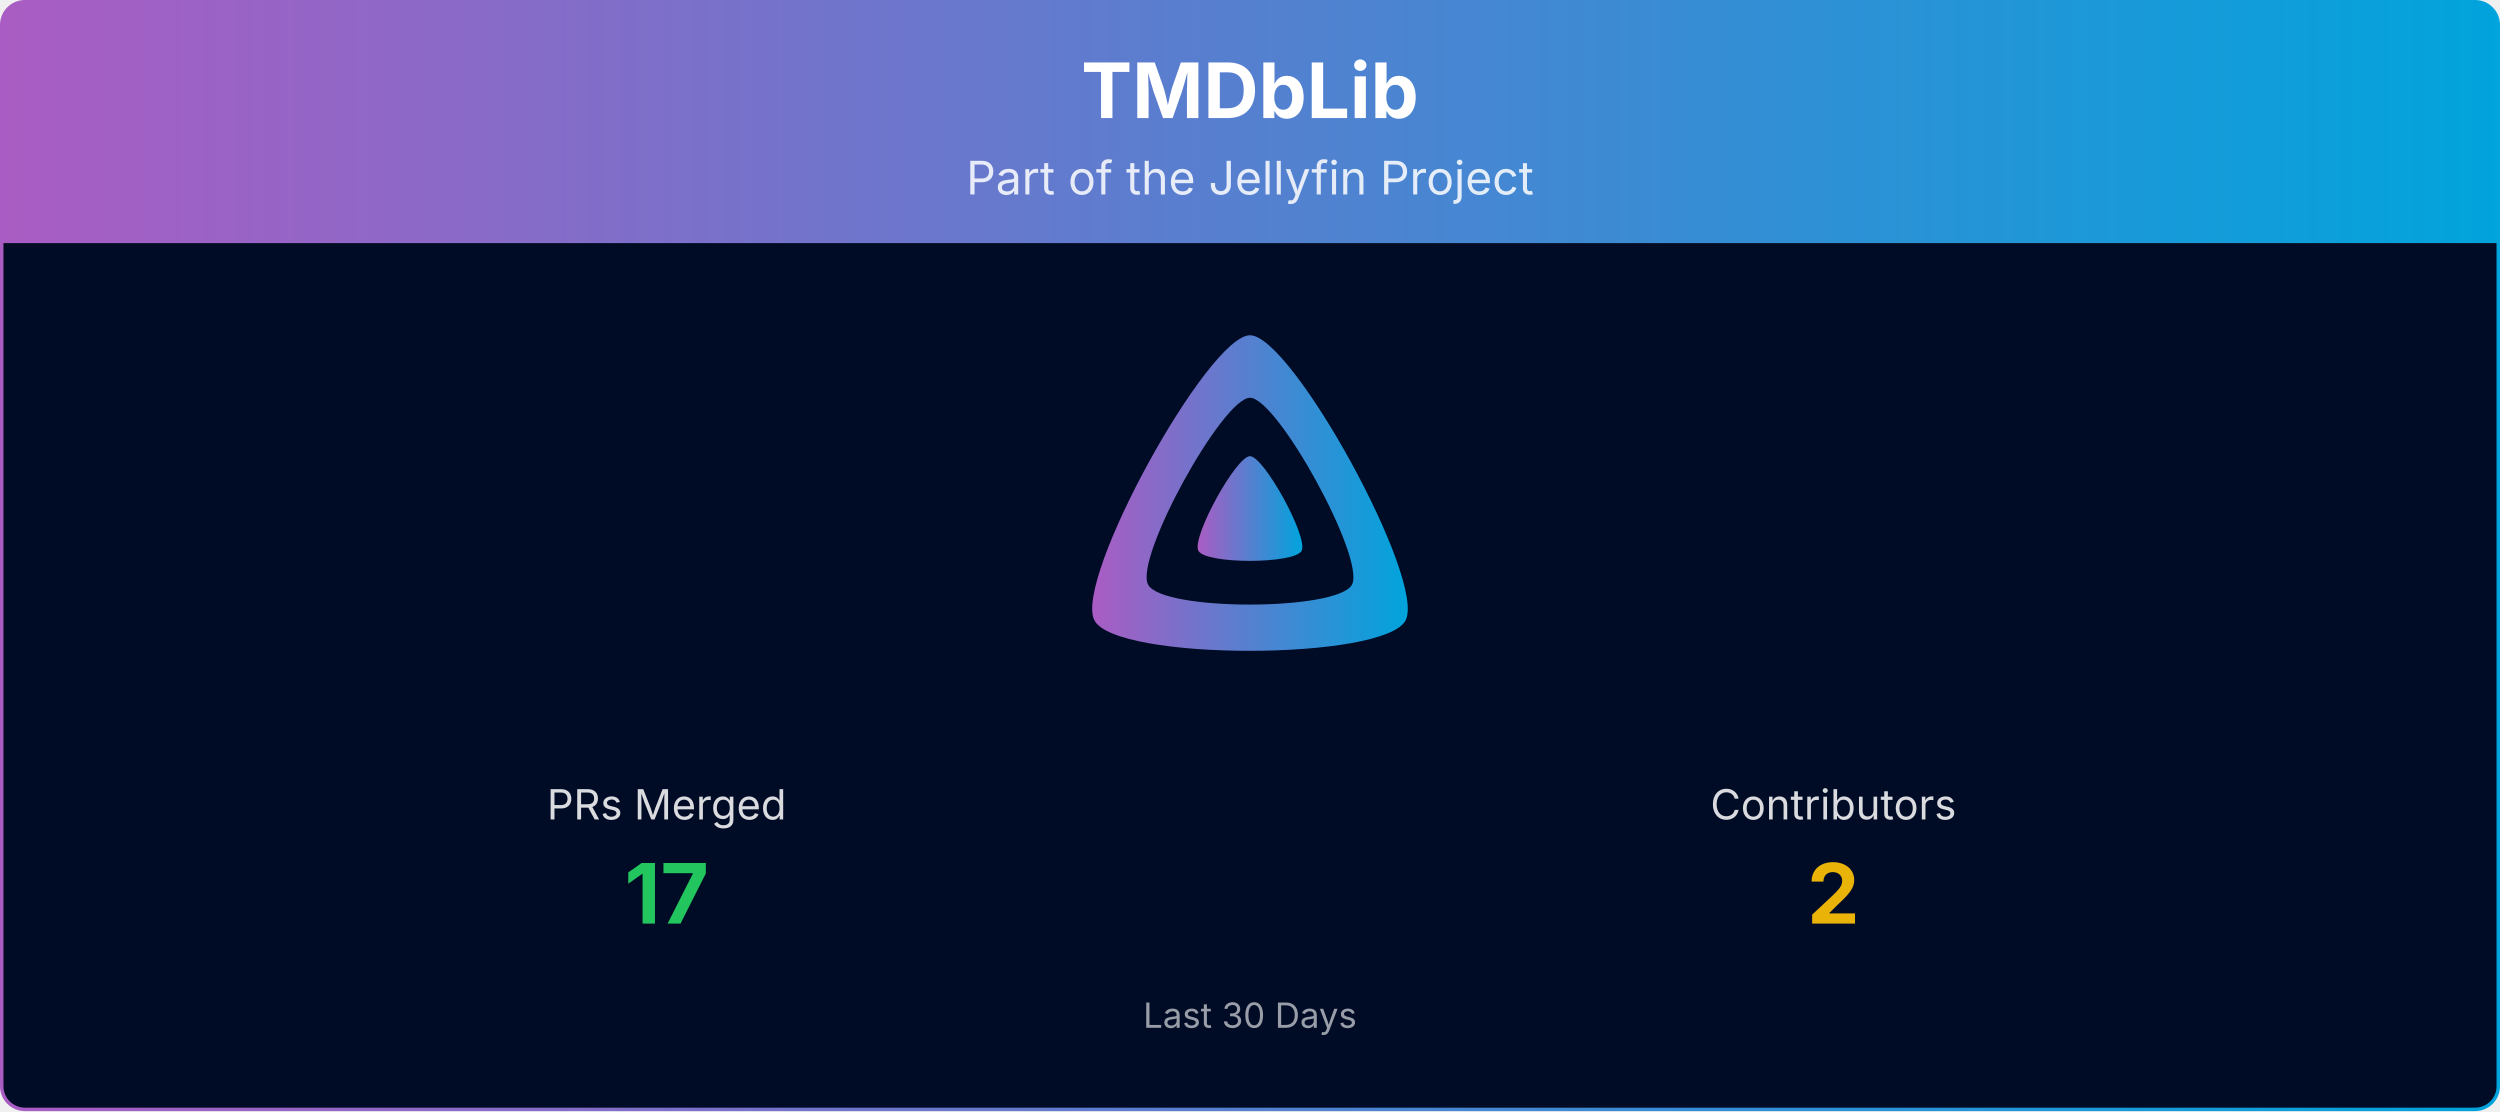
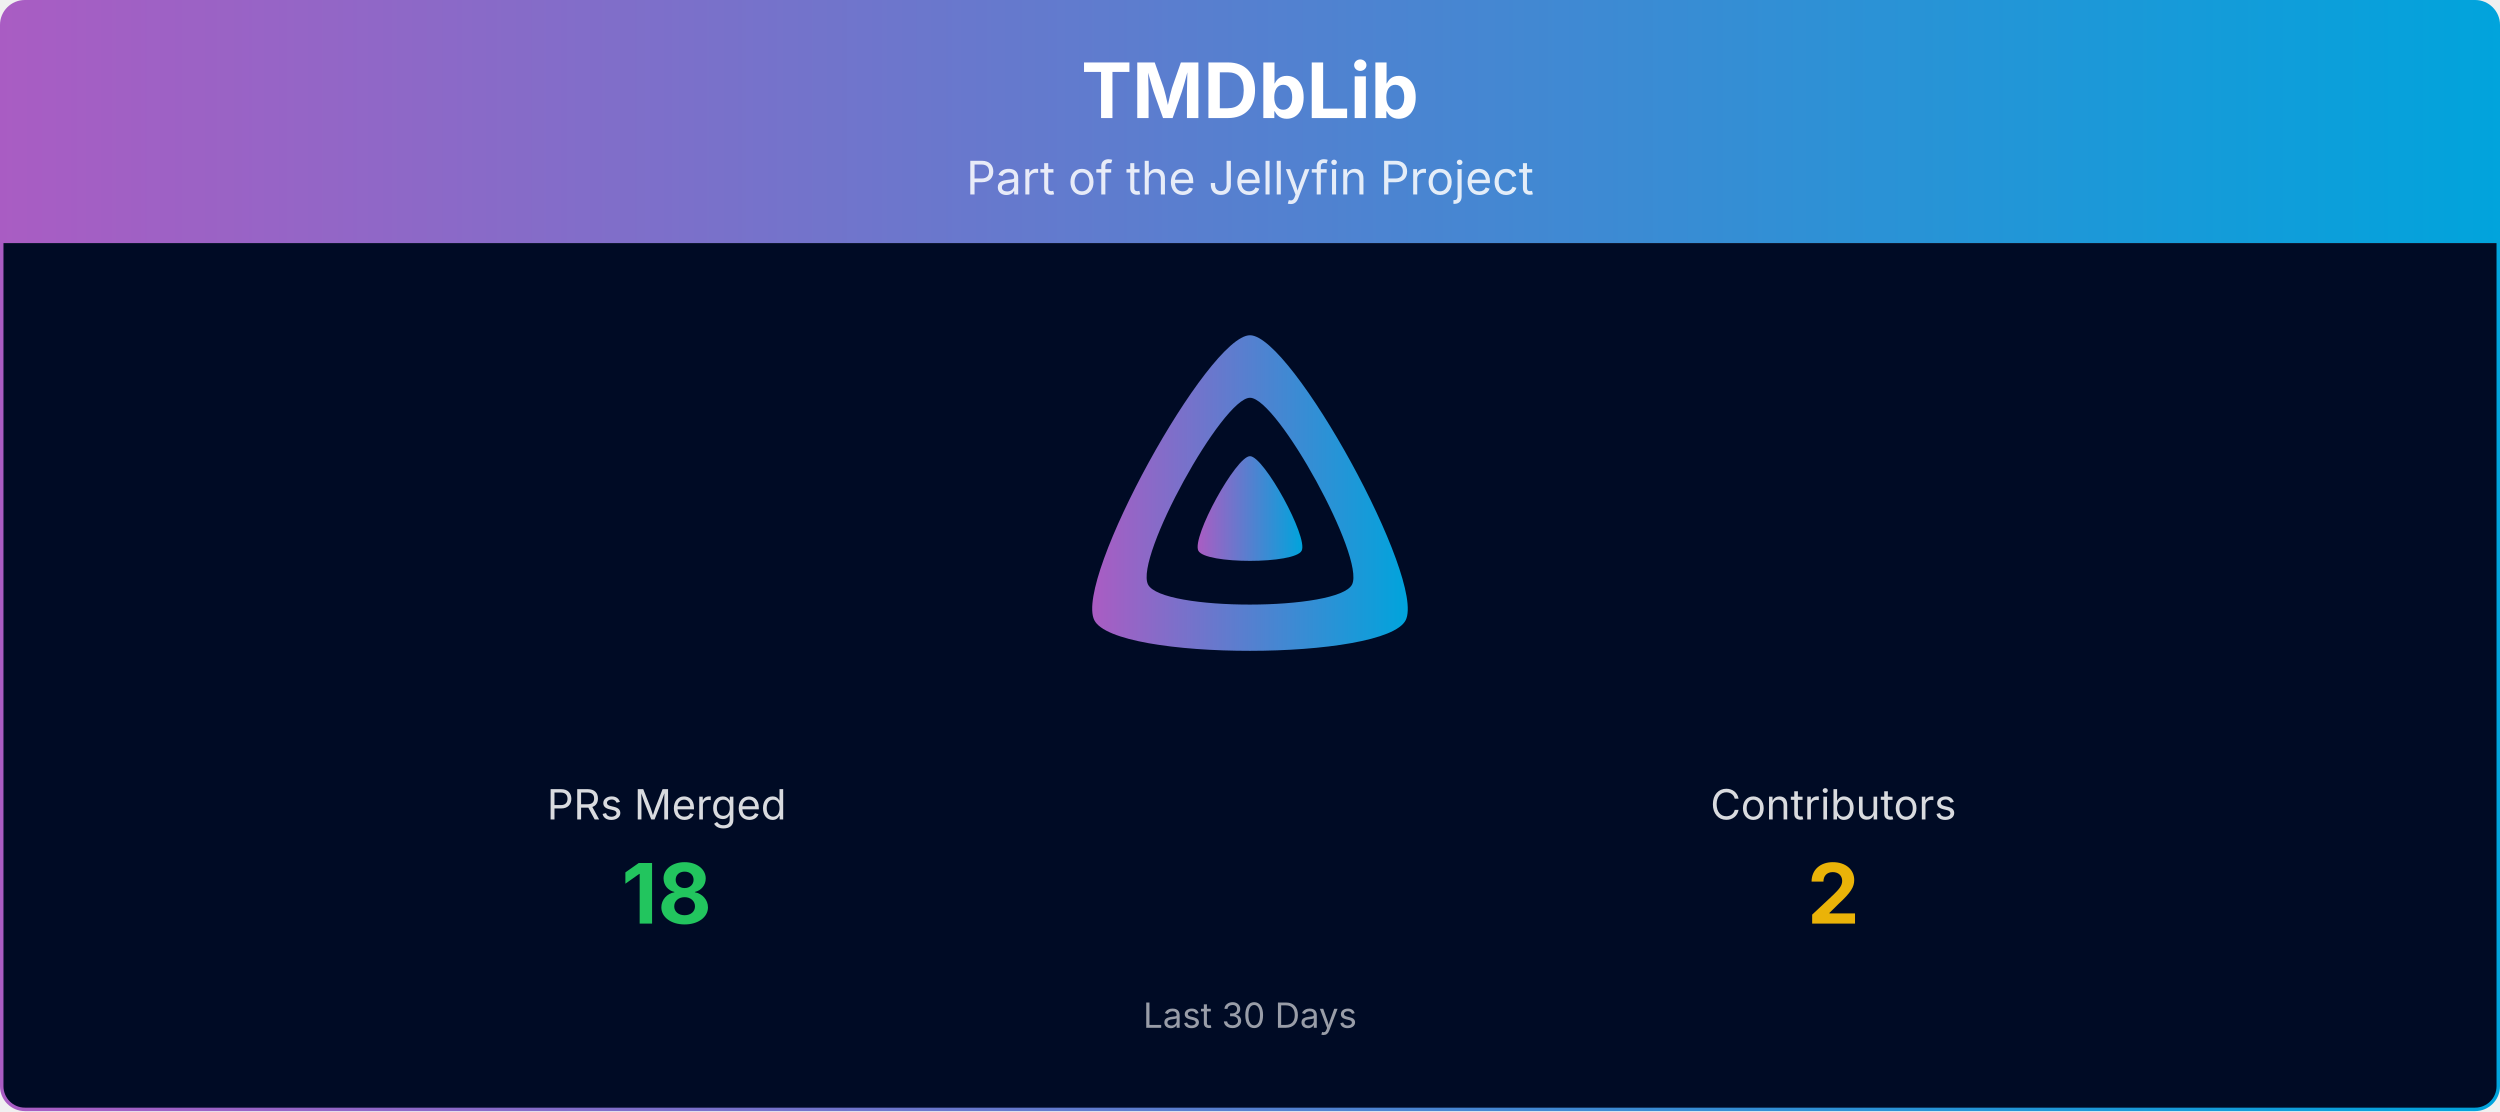
<svg xmlns="http://www.w3.org/2000/svg" viewBox="0 0 1080 480" width="100%" role="img" aria-label="TMDbLib">
  <defs>
    <linearGradient id="banner-tmdblib-grad" x1="0" y1="0" x2="1" y2="0">
      <stop offset="0%" stop-color="#AA5CC3" />
      <stop offset="100%" stop-color="#00A4DC" />
    </linearGradient>
    <clipPath id="banner-tmdblib-grad-clip">
      <rect x="0.75" y="0.75" width="1078.5" height="478.5" rx="10" ry="10" />
    </clipPath>
  </defs>
  <g clip-path="url(#banner-tmdblib-grad-clip)">
    <path d="M0.75,10.75 A10.0,10.0 0 0 1 10.75,0.75 L1069.25,0.75 A10.0,10.0 0 0 1 1079.25,10.75 L1079.25,105.00 L0.75,105.00 Z" fill="url(#banner-tmdblib-grad)" />
    <text x="540.0" y="51" text-anchor="middle" font-size="33" font-weight="700" font-family="Plus Jakarta Sans, system-ui, -apple-system, Segoe UI, sans-serif" fill="#ffffff">TMDbLib</text>
    <text x="540.0" y="84" text-anchor="middle" font-size="20" font-family="Plus Jakarta Sans, system-ui, -apple-system, Segoe UI, sans-serif" fill="#ffffff" opacity="0.85">Part of the Jellyfin Project</text>
    <rect x="0.75" y="105" width="1078.5" height="374.25" fill="#000b25" />
    <g transform="translate(465.00,138.00) scale(0.29297)">
      <path fill="url(#banner-tmdblib-grad)" fill-rule="evenodd" d="M256,23.3c-61.6,0-259.8,359.4-229.6,420.1s429.3,60,459.2,0S317.6,23.3,256,23.3zM406.5,390.8c-19.6,39.3-281.1,39.8-300.9,0s110.1-275.3,150.4-275.3S426.1,351.4,406.5,390.8z" />
      <path fill="url(#banner-tmdblib-grad)" d="M256,201.6c-20.4,0-86.2,119.3-76.2,139.4s142.5,19.9,152.4,0S276.5,201.6,256,201.6z" />
    </g>
    <text x="288.0" y="354.0" text-anchor="middle" font-size="18" font-family="Plus Jakarta Sans, system-ui, -apple-system, Segoe UI, sans-serif" fill="#ffffff" opacity="0.85">PRs Merged</text>
-     <text x="288.0" y="399.0" text-anchor="middle" font-size="36" font-weight="700" font-family="Plus Jakarta Sans, system-ui, -apple-system, Segoe UI, sans-serif" fill="#22c55e">17</text>
+     <text x="288.0" y="399.0" text-anchor="middle" font-size="36" font-weight="700" font-family="Plus Jakarta Sans, system-ui, -apple-system, Segoe UI, sans-serif" fill="#22c55e">18</text>
    <text x="792.0" y="354.0" text-anchor="middle" font-size="18" font-family="Plus Jakarta Sans, system-ui, -apple-system, Segoe UI, sans-serif" fill="#ffffff" opacity="0.85">Contributors</text>
    <text x="792.0" y="399.0" text-anchor="middle" font-size="36" font-weight="700" font-family="Plus Jakarta Sans, system-ui, -apple-system, Segoe UI, sans-serif" fill="#eab308">2</text>
    <text x="540.0" y="444.0" text-anchor="middle" font-size="15" font-family="Plus Jakarta Sans, system-ui, -apple-system, Segoe UI, sans-serif" fill="#ffffff" opacity="0.6">Last 30 Days</text>
  </g>
  <rect x="0.75" y="0.75" width="1078.5" height="478.5" rx="10" ry="10" fill="none" stroke="url(#banner-tmdblib-grad)" stroke-width="1.5" />
</svg>
